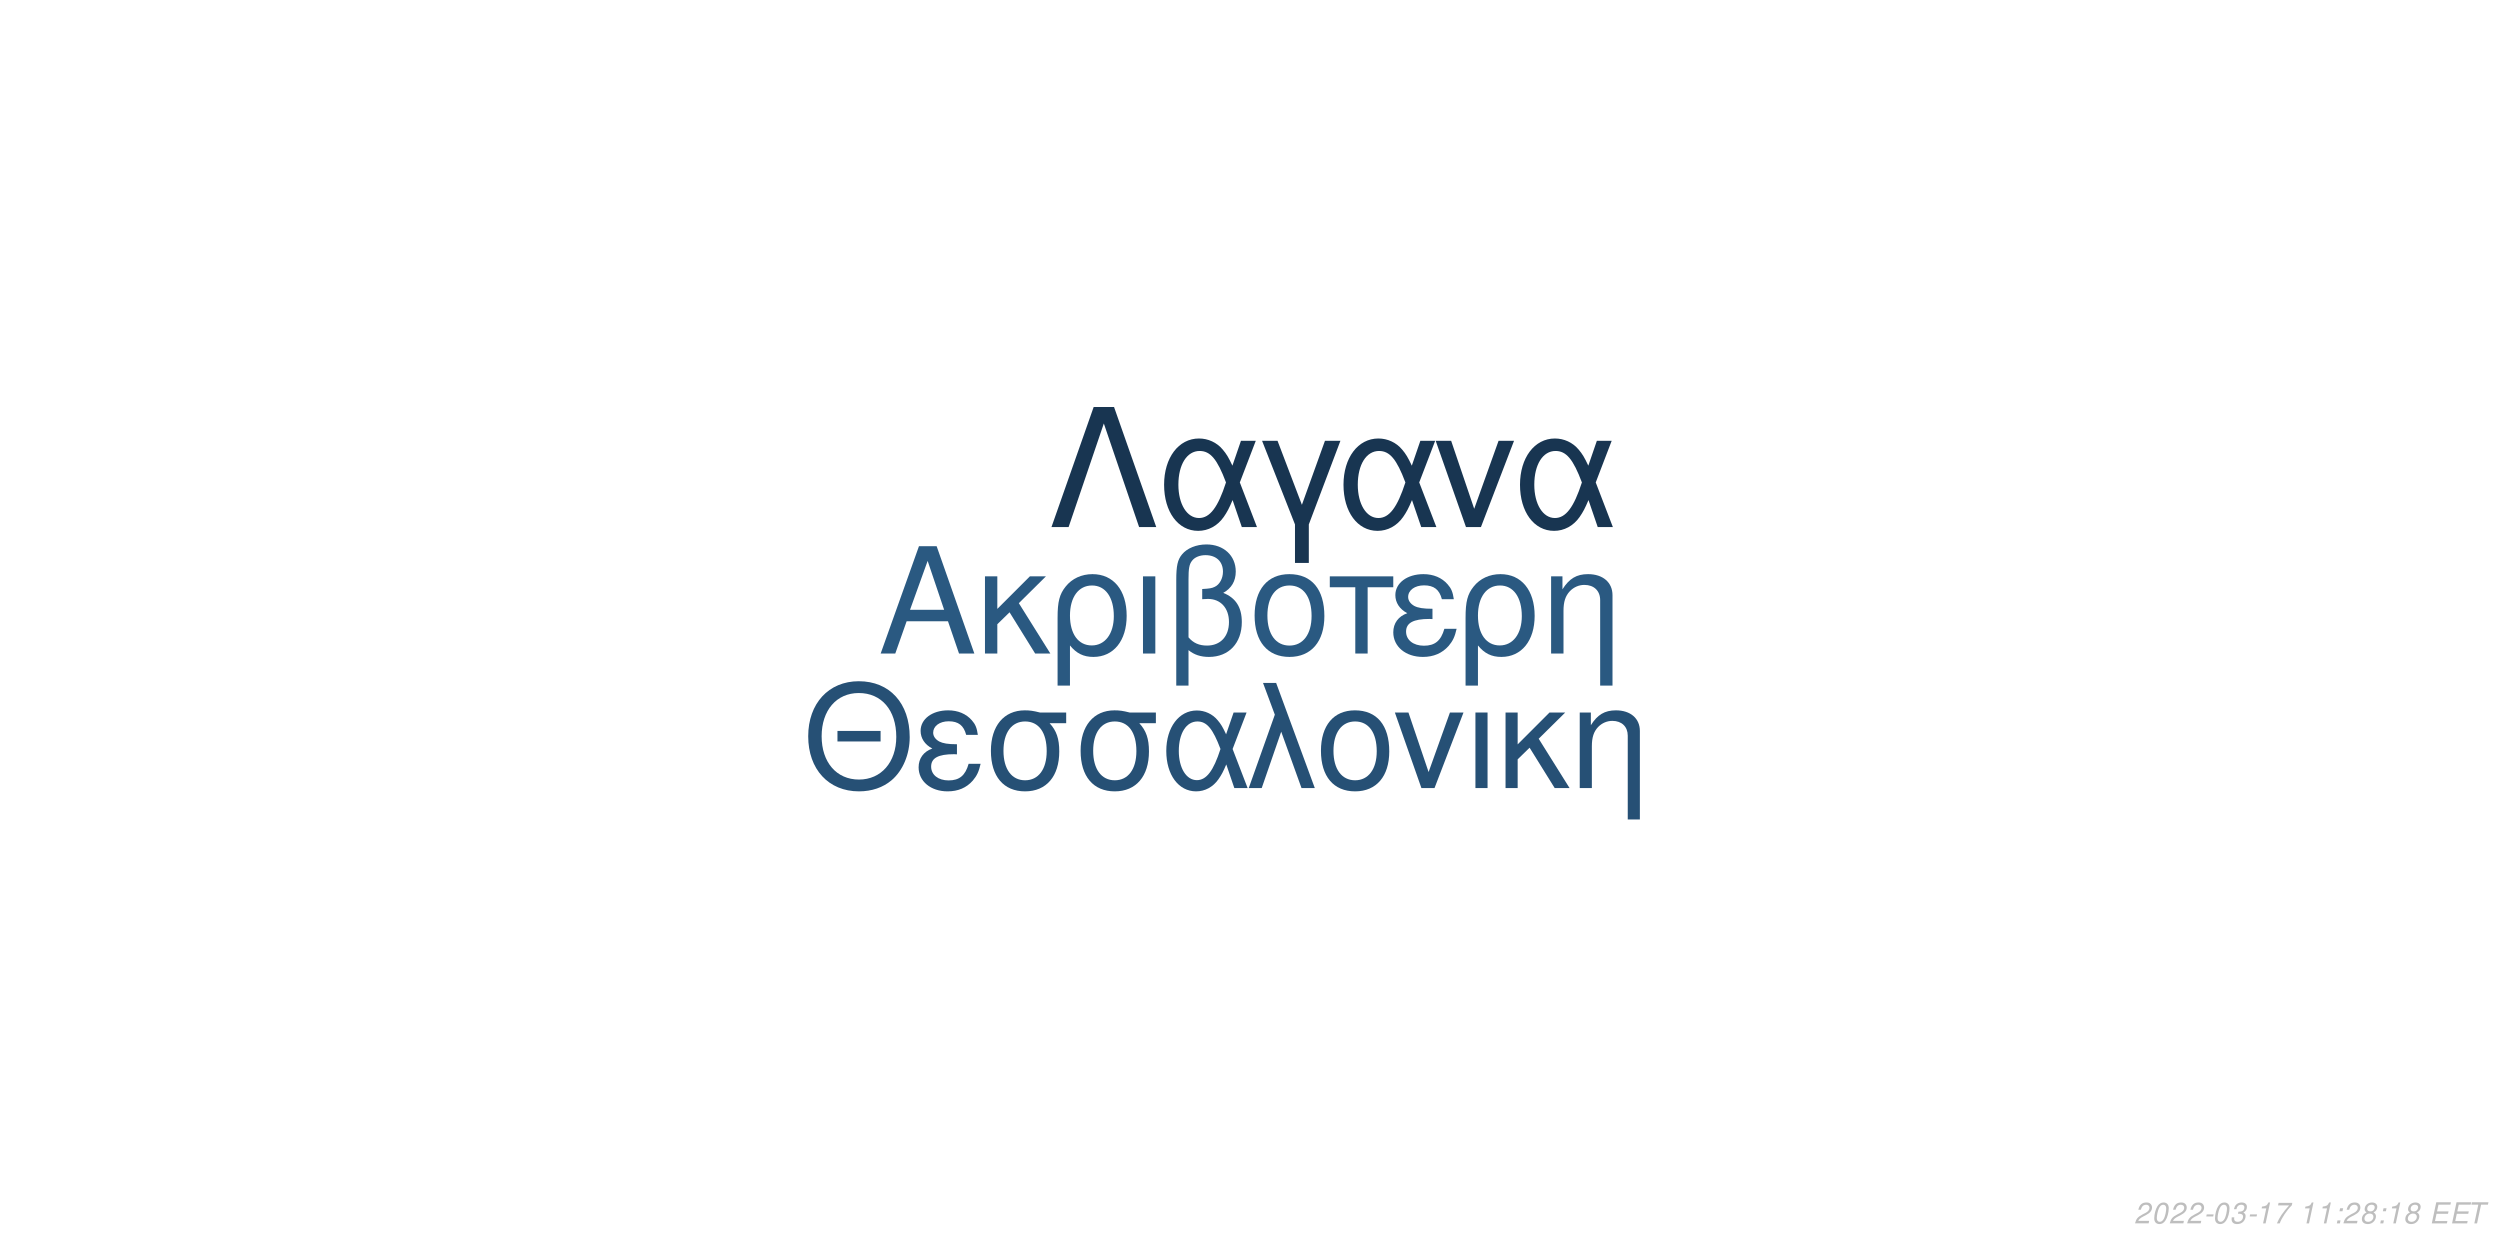
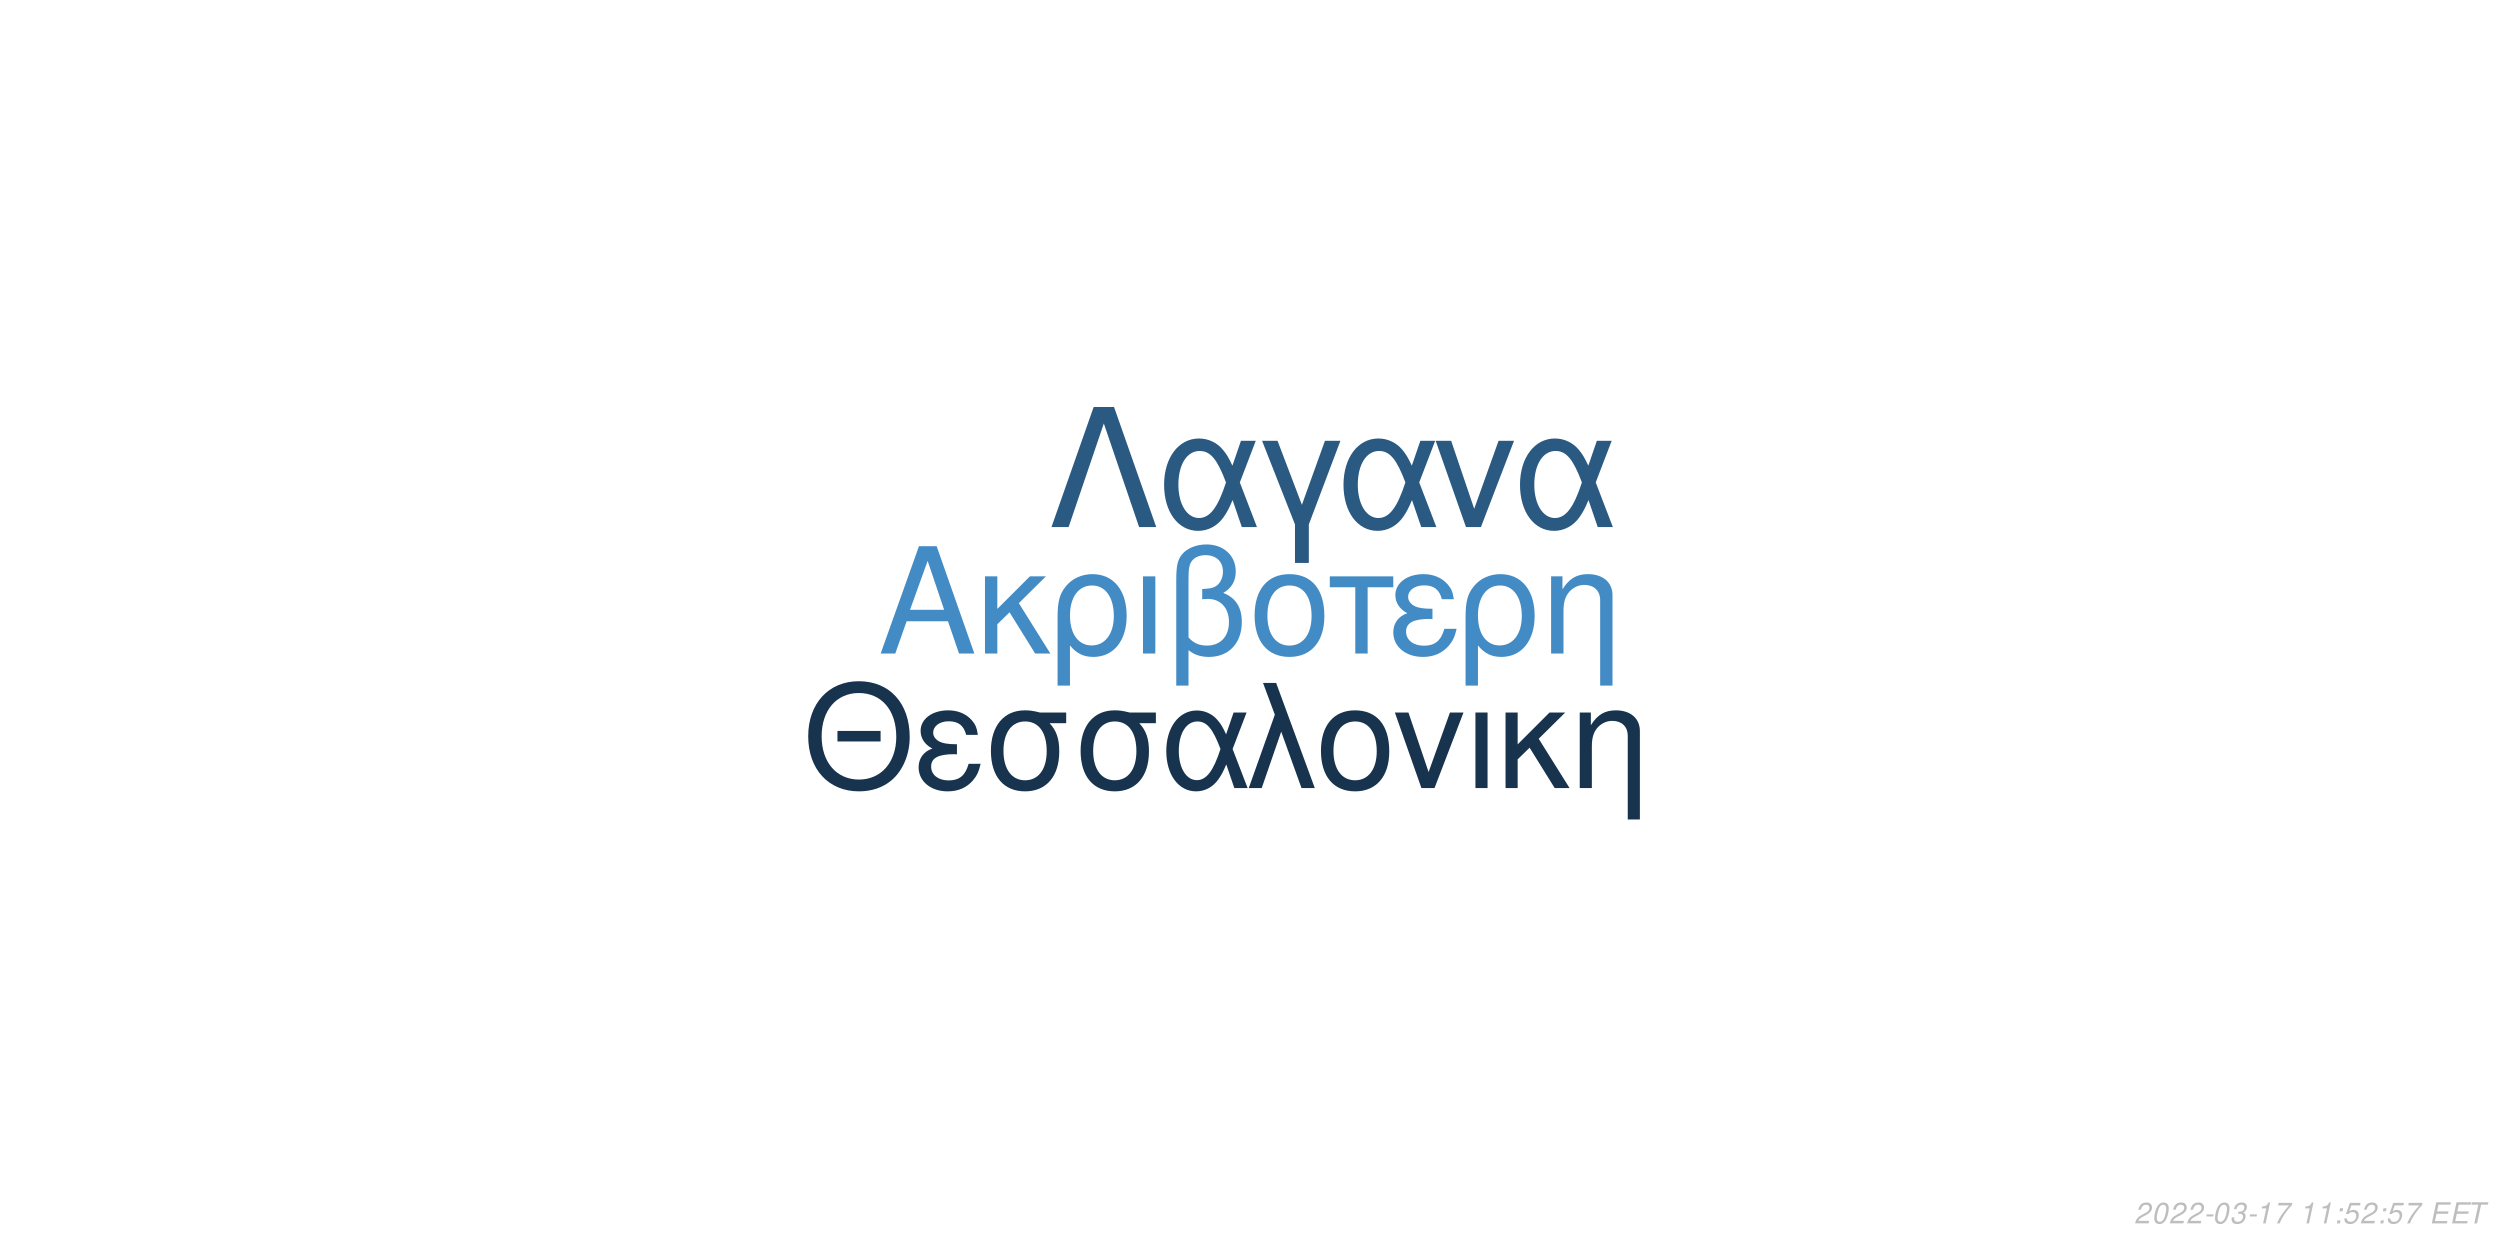
<svg xmlns="http://www.w3.org/2000/svg" xmlns:xlink="http://www.w3.org/1999/xlink" width="864pt" height="432pt" viewBox="0 0 864 432" version="1.1">
  <defs>
    <g>
      <symbol overflow="visible" id="glyph0-0">
        <path style="stroke:none;" d="" />
      </symbol>
      <symbol overflow="visible" id="glyph0-1">
        <path style="stroke:none;" d="M 24.125 -11.141 L 27.938 0 L 33.234 0 L 20.203 -37.094 L 14.094 -37.094 L 0.859 0 L 5.906 0 L 9.828 -11.141 Z M 22.797 -15.109 L 11 -15.109 L 17.094 -32.016 Z M 22.797 -15.109 " />
      </symbol>
      <symbol overflow="visible" id="glyph0-2">
        <path style="stroke:none;" d="M 7.172 -15.422 L 7.172 -26.672 L 2.906 -26.672 L 2.906 0 L 7.172 0 L 7.172 -10.125 L 11.406 -14.25 L 20.25 0 L 25.5 0 L 14.609 -17.406 L 23.969 -26.672 L 18.422 -26.672 Z M 7.172 -15.422 " />
      </symbol>
      <symbol overflow="visible" id="glyph0-3">
        <path style="stroke:none;" d="M 3 11.094 L 7.281 11.094 L 7.281 -2.797 C 9.516 -0.047 11.953 1.172 15.375 1.172 C 22.344 1.172 26.875 -4.422 26.875 -13.031 C 26.875 -21.891 22.297 -27.438 15.062 -27.438 C 11.297 -27.438 7.984 -25.906 5.797 -23.156 C 3.672 -20.516 3 -17.969 3 -12.359 Z M 14.906 -23.516 C 19.547 -23.516 22.438 -19.438 22.438 -12.922 C 22.438 -6.812 19.391 -2.797 14.812 -2.797 C 10.172 -2.797 7.281 -6.766 7.281 -13.125 C 7.281 -19.484 10.234 -23.516 14.906 -23.516 Z M 14.906 -23.516 " />
      </symbol>
      <symbol overflow="visible" id="glyph0-4">
        <path style="stroke:none;" d="M 3.516 0 L 7.781 0 L 7.781 -26.672 L 3.516 -26.672 Z M 3.516 0 " />
      </symbol>
      <symbol overflow="visible" id="glyph0-5">
        <path style="stroke:none;" d="M 4.016 11.094 L 8.25 11.094 L 8.25 -1.172 C 10.172 0.406 12.422 1.172 15.312 1.172 C 22.188 1.172 26.672 -3.609 26.672 -10.891 C 26.672 -15.984 24.578 -19.234 20.25 -20.969 C 23.109 -22.547 24.578 -25.031 24.578 -28.344 C 24.578 -33.844 20.406 -37.703 14.453 -37.703 C 10.938 -37.703 7.734 -36.391 6 -34.25 C 4.484 -32.422 4.016 -30.328 4.016 -25.391 Z M 8.25 -25.656 C 8.25 -29.359 8.5 -30.844 9.469 -32.062 C 10.375 -33.281 12.156 -34 14.094 -34 C 17.812 -34 20.156 -31.812 20.156 -28.297 C 20.156 -25.953 18.984 -23.812 17.297 -23.047 C 16.281 -22.547 15.469 -22.438 12.984 -22.297 L 12.984 -18.781 C 13.734 -18.828 14.344 -18.875 14.969 -18.875 C 19.344 -18.875 22.234 -15.719 22.234 -10.891 C 22.234 -5.906 19.281 -2.75 14.656 -2.75 C 11.953 -2.75 9.922 -3.609 8.25 -5.594 Z M 8.25 -25.656 " />
      </symbol>
      <symbol overflow="visible" id="glyph0-6">
        <path style="stroke:none;" d="M 14.094 -27.438 C 6.562 -27.438 2.094 -22.094 2.094 -13.125 C 2.094 -4.125 6.562 1.172 14.141 1.172 C 21.672 1.172 26.203 -4.172 26.203 -12.922 C 26.203 -22.188 21.828 -27.438 14.094 -27.438 Z M 14.141 -23.516 C 18.938 -23.516 21.781 -19.594 21.781 -12.984 C 21.781 -6.672 18.828 -2.75 14.141 -2.75 C 9.422 -2.75 6.516 -6.672 6.516 -13.125 C 6.516 -19.594 9.422 -23.516 14.141 -23.516 Z M 14.141 -23.516 " />
      </symbol>
      <symbol overflow="visible" id="glyph0-7">
        <path style="stroke:none;" d="M 7.891 0 L 12.156 0 L 12.156 -22.906 L 21.016 -22.906 L 21.016 -26.672 L -0.922 -26.672 L -0.922 -22.906 L 7.891 -22.906 Z M 7.891 0 " />
      </symbol>
      <symbol overflow="visible" id="glyph0-8">
        <path style="stroke:none;" d="M 14.562 -15.469 C 11.344 -15.469 9.562 -15.781 8.297 -16.438 C 6.922 -17.203 6.156 -18.328 6.156 -19.547 C 6.156 -21.891 8.453 -23.562 11.656 -23.562 C 15.062 -23.562 16.953 -22.094 17.812 -18.781 L 21.938 -18.781 C 21.578 -21.266 21.062 -22.5 19.797 -23.922 C 17.812 -26.203 14.906 -27.438 11.453 -27.438 C 5.797 -27.438 1.734 -24.375 1.734 -20.203 C 1.734 -17.609 3.156 -15.375 5.859 -13.938 C 2.797 -12.875 1.016 -10.484 1.016 -7.328 C 1.016 -2.391 5.297 1.172 11.25 1.172 C 14.969 1.172 17.906 -0.109 20.156 -2.641 C 21.578 -4.328 22.297 -5.797 22.906 -8.547 L 18.672 -8.547 C 17.5 -4.422 15.422 -2.703 11.609 -2.703 C 7.938 -2.703 5.438 -4.688 5.438 -7.578 C 5.438 -10.578 7.938 -11.953 13.484 -11.953 C 13.641 -11.953 14.094 -11.953 14.562 -11.906 Z M 14.562 -15.469 " />
      </symbol>
      <symbol overflow="visible" id="glyph0-9">
        <path style="stroke:none;" d="M 3.562 -26.672 L 3.562 0 L 7.844 0 L 7.844 -14.703 C 7.844 -17.906 8.5 -19.891 10.031 -21.531 C 11.406 -22.953 13.188 -23.719 15.062 -23.719 C 18.375 -23.719 20.516 -21.672 20.516 -18.469 L 20.516 11.094 L 24.781 11.094 L 24.781 -20.156 C 24.781 -24.578 21.469 -27.438 16.328 -27.438 C 12.359 -27.438 9.828 -25.906 7.484 -22.188 L 7.484 -26.672 Z M 3.562 -26.672 " />
      </symbol>
      <symbol overflow="visible" id="glyph1-0">
        <path style="stroke:none;" d="" />
      </symbol>
      <symbol overflow="visible" id="glyph1-1">
        <path style="stroke:none;" d="M 26.859 -19.734 L 11.953 -19.734 L 11.953 -16.094 L 26.859 -16.094 Z M 19.328 -36.922 C 8.922 -36.922 1.844 -29.25 1.844 -17.891 C 1.844 -6.484 8.875 1.141 19.391 1.141 C 23.812 1.141 27.703 -0.203 30.641 -2.688 C 34.578 -6.031 36.922 -11.656 36.922 -17.594 C 36.922 -29.297 30 -36.922 19.328 -36.922 Z M 19.328 -32.844 C 27.203 -32.844 32.281 -26.906 32.281 -17.688 C 32.281 -8.922 27.062 -2.938 19.391 -2.938 C 11.609 -2.938 6.484 -8.922 6.484 -17.891 C 6.484 -26.859 11.609 -32.844 19.328 -32.844 Z M 19.328 -32.844 " />
      </symbol>
      <symbol overflow="visible" id="glyph1-2">
        <path style="stroke:none;" d="M 14.25 -15.141 C 11.109 -15.141 9.375 -15.453 8.125 -16.094 C 6.781 -16.844 6.031 -17.938 6.031 -19.141 C 6.031 -21.422 8.266 -23.078 11.406 -23.078 C 14.75 -23.078 16.594 -21.625 17.438 -18.391 L 21.469 -18.391 C 21.125 -20.828 20.625 -22.031 19.391 -23.422 C 17.438 -25.656 14.594 -26.859 11.219 -26.859 C 5.688 -26.859 1.688 -23.875 1.688 -19.781 C 1.688 -17.234 3.094 -15.047 5.734 -13.656 C 2.734 -12.609 1 -10.266 1 -7.172 C 1 -2.344 5.188 1.141 11.016 1.141 C 14.656 1.141 17.547 -0.094 19.734 -2.594 C 21.125 -4.234 21.828 -5.688 22.422 -8.375 L 18.281 -8.375 C 17.141 -4.328 15.094 -2.641 11.359 -2.641 C 7.766 -2.641 5.328 -4.578 5.328 -7.422 C 5.328 -10.359 7.766 -11.703 13.203 -11.703 C 13.359 -11.703 13.797 -11.703 14.25 -11.656 Z M 14.25 -15.141 " />
      </symbol>
      <symbol overflow="visible" id="glyph1-3">
        <path style="stroke:none;" d="M 29 -26.109 L 19.938 -26.109 C 17.594 -26.703 16.438 -26.859 14.703 -26.859 C 7.469 -26.859 2.984 -21.469 2.984 -12.859 C 2.984 -4.031 7.375 1.141 14.797 1.141 C 22.172 1.141 26.609 -4.078 26.609 -12.656 C 26.609 -17.047 25.656 -19.828 23.266 -22.422 L 29 -22.422 Z M 14.797 -23.016 C 19.531 -23.016 22.266 -19.234 22.266 -12.75 C 22.266 -6.531 19.438 -2.688 14.797 -2.688 C 10.172 -2.688 7.328 -6.531 7.328 -12.859 C 7.328 -19.188 10.172 -23.016 14.797 -23.016 Z M 14.797 -23.016 " />
      </symbol>
      <symbol overflow="visible" id="glyph1-4">
        <path style="stroke:none;" d="M 29.344 -26.109 L 24.859 -26.109 L 22.266 -18.578 C 21.125 -21.031 20.484 -22.125 19.328 -23.469 C 17.547 -25.609 14.906 -26.812 12.156 -26.812 C 5.984 -26.812 1.594 -20.984 1.594 -12.812 C 1.594 -4.578 5.828 1.141 11.906 1.141 C 14.953 1.141 17.734 -0.344 19.625 -3.047 C 20.672 -4.531 21.281 -5.688 22.328 -8.172 L 25.109 0 L 29.703 0 L 24.516 -13.5 Z M 20.328 -13.5 C 17.891 -5.922 15.453 -2.734 12.156 -2.734 C 8.516 -2.734 5.922 -6.922 5.922 -12.812 C 5.922 -18.938 8.516 -23.016 12.359 -23.016 C 15.594 -23.016 17.688 -20.531 20.328 -13.5 Z M 20.328 -13.5 " />
      </symbol>
      <symbol overflow="visible" id="glyph1-5">
        <path style="stroke:none;" d="M 1.094 0 L 5.578 0 L 12.312 -19.484 L 19.328 0 L 23.922 0 L 10.562 -36.328 L 6.031 -36.328 L 10.109 -25.359 Z M 1.094 0 " />
      </symbol>
      <symbol overflow="visible" id="glyph1-6">
        <path style="stroke:none;" d="M 13.797 -26.859 C 6.422 -26.859 2.047 -21.625 2.047 -12.859 C 2.047 -4.031 6.422 1.141 13.859 1.141 C 21.234 1.141 25.656 -4.078 25.656 -12.656 C 25.656 -21.719 21.375 -26.859 13.797 -26.859 Z M 13.859 -23.016 C 18.531 -23.016 21.328 -19.188 21.328 -12.703 C 21.328 -6.531 18.438 -2.688 13.859 -2.688 C 9.219 -2.688 6.375 -6.531 6.375 -12.859 C 6.375 -19.188 9.219 -23.016 13.859 -23.016 Z M 13.859 -23.016 " />
      </symbol>
      <symbol overflow="visible" id="glyph1-7">
        <path style="stroke:none;" d="M 14.297 0 L 24.312 -26.109 L 19.625 -26.109 L 12.25 -5.531 L 5.281 -26.109 L 0.594 -26.109 L 9.766 0 Z M 14.297 0 " />
      </symbol>
      <symbol overflow="visible" id="glyph1-8">
        <path style="stroke:none;" d="M 3.438 0 L 7.625 0 L 7.625 -26.109 L 3.438 -26.109 Z M 3.438 0 " />
      </symbol>
      <symbol overflow="visible" id="glyph1-9">
        <path style="stroke:none;" d="M 7.031 -15.094 L 7.031 -26.109 L 2.844 -26.109 L 2.844 0 L 7.031 0 L 7.031 -9.922 L 11.156 -13.953 L 19.828 0 L 24.969 0 L 14.297 -17.047 L 23.469 -26.109 L 18.031 -26.109 Z M 7.031 -15.094 " />
      </symbol>
      <symbol overflow="visible" id="glyph1-10">
        <path style="stroke:none;" d="M 3.484 -26.109 L 3.484 0 L 7.672 0 L 7.672 -14.406 C 7.672 -17.547 8.328 -19.484 9.812 -21.078 C 11.156 -22.469 12.906 -23.219 14.75 -23.219 C 17.984 -23.219 20.078 -21.234 20.078 -18.094 L 20.078 10.859 L 24.266 10.859 L 24.266 -19.734 C 24.266 -24.062 21.031 -26.859 16 -26.859 C 12.109 -26.859 9.609 -25.359 7.328 -21.719 L 7.328 -26.109 Z M 3.484 -26.109 " />
      </symbol>
      <symbol overflow="visible" id="glyph2-0">
        <path style="stroke:none;" d="" />
      </symbol>
      <symbol overflow="visible" id="glyph2-1">
        <path style="stroke:none;" d="M 22.531 -41.484 L 15.484 -41.484 L 0.906 0 L 6.828 0 L 19 -35.797 L 31.188 0 L 37.109 0 Z M 22.531 -41.484 " />
      </symbol>
      <symbol overflow="visible" id="glyph2-2">
        <path style="stroke:none;" d="M 33.516 -29.812 L 28.391 -29.812 L 25.438 -21.219 C 24.125 -24.016 23.391 -25.266 22.078 -26.797 C 20.031 -29.25 17.016 -30.609 13.891 -30.609 C 6.828 -30.609 1.828 -23.953 1.828 -14.625 C 1.828 -5.234 6.656 1.312 13.594 1.312 C 17.078 1.312 20.266 -0.391 22.422 -3.469 C 23.609 -5.172 24.297 -6.484 25.5 -9.328 L 28.688 0 L 33.922 0 L 28 -15.422 Z M 23.219 -15.422 C 20.422 -6.766 17.641 -3.125 13.891 -3.125 C 9.734 -3.125 6.766 -7.906 6.766 -14.625 C 6.766 -21.625 9.734 -26.297 14.109 -26.297 C 17.812 -26.297 20.203 -23.453 23.219 -15.422 Z M 23.219 -15.422 " />
      </symbol>
      <symbol overflow="visible" id="glyph2-3">
        <path style="stroke:none;" d="M 12.062 12.406 L 16.844 12.406 L 16.844 -0.906 L 27.766 -29.812 L 22.422 -29.812 L 14.453 -7.688 L 6.031 -29.812 L 0.688 -29.812 L 12.062 -0.906 Z M 12.062 12.406 " />
      </symbol>
      <symbol overflow="visible" id="glyph2-4">
        <path style="stroke:none;" d="M 16.328 0 L 27.766 -29.812 L 22.422 -29.812 L 14 -6.312 L 6.031 -29.812 L 0.688 -29.812 L 11.156 0 Z M 16.328 0 " />
      </symbol>
      <symbol overflow="visible" id="glyph3-0">
        <path style="stroke:none;" d="" />
      </symbol>
      <symbol overflow="visible" id="glyph3-1">
        <path style="stroke:none;" d="M 5.234 -0.875 L 1.469 -0.875 C 1.641 -1.375 2.203 -1.891 3.109 -2.344 L 4.234 -2.938 C 5.562 -3.625 6.219 -4.469 6.219 -5.484 C 6.219 -5.938 6.062 -6.359 5.797 -6.656 C 5.469 -7.047 4.984 -7.234 4.312 -7.234 C 2.766 -7.234 1.891 -6.453 1.484 -4.734 L 2.375 -4.734 C 2.484 -5.188 2.609 -5.484 2.797 -5.75 C 3.094 -6.203 3.609 -6.453 4.188 -6.453 C 4.891 -6.453 5.344 -6.031 5.344 -5.375 C 5.344 -4.703 4.859 -4.094 4.016 -3.656 L 2.984 -3.125 C 1.234 -2.188 0.797 -1.656 0.344 -0.016 L 5.047 -0.016 Z M 5.234 -0.875 " />
      </symbol>
      <symbol overflow="visible" id="glyph3-2">
        <path style="stroke:none;" d="M 4.203 -7.234 C 3.375 -7.234 2.688 -6.812 2.125 -5.984 C 1.484 -5.047 0.984 -3.188 0.984 -1.734 C 0.984 -1.109 1.172 -0.562 1.484 -0.266 C 1.797 0.047 2.281 0.234 2.766 0.234 C 3.625 0.234 4.281 -0.156 4.859 -1.016 C 5.516 -1.953 6 -3.797 6 -5.266 C 6 -6.5 5.328 -7.234 4.203 -7.234 Z M 4.094 -6.453 C 4.734 -6.453 5.125 -5.984 5.125 -5.156 C 5.125 -4.203 4.781 -2.625 4.406 -1.812 C 3.984 -0.938 3.516 -0.547 2.875 -0.547 C 2.25 -0.547 1.875 -1.031 1.875 -1.828 C 1.875 -2.797 2.203 -4.344 2.594 -5.203 C 2.984 -6.047 3.453 -6.453 4.094 -6.453 Z M 4.094 -6.453 " />
      </symbol>
      <symbol overflow="visible" id="glyph3-3">
        <path style="stroke:none;" d="M 3.516 -3.125 L 1.125 -3.125 L 0.969 -2.406 L 3.359 -2.406 Z M 3.516 -3.125 " />
      </symbol>
      <symbol overflow="visible" id="glyph3-4">
        <path style="stroke:none;" d="M 2.922 -3.312 C 3.125 -3.344 3.234 -3.344 3.375 -3.344 C 4.203 -3.344 4.688 -3 4.688 -2.406 C 4.688 -1.312 3.906 -0.547 2.781 -0.547 C 2.047 -0.547 1.594 -0.938 1.594 -1.562 C 1.594 -1.719 1.609 -1.844 1.656 -2.094 L 0.766 -2.094 C 0.734 -1.797 0.719 -1.641 0.719 -1.469 C 0.719 -0.375 1.406 0.234 2.641 0.234 C 3.547 0.234 4.297 -0.078 4.812 -0.656 C 5.266 -1.156 5.562 -1.875 5.562 -2.547 C 5.562 -3.125 5.344 -3.453 4.797 -3.734 C 5.641 -4.234 6.016 -4.844 6.016 -5.734 C 6.016 -6.656 5.312 -7.234 4.203 -7.234 C 3.375 -7.234 2.672 -6.938 2.188 -6.375 C 1.891 -6.031 1.703 -5.641 1.516 -4.906 L 2.391 -4.906 C 2.5 -5.359 2.594 -5.594 2.734 -5.812 C 3.047 -6.234 3.516 -6.453 4.078 -6.453 C 4.734 -6.453 5.141 -6.125 5.141 -5.578 C 5.141 -5.188 5.016 -4.797 4.797 -4.547 C 4.516 -4.234 4 -4.062 3.266 -4.062 L 3.078 -4.062 Z M 2.922 -3.312 " />
      </symbol>
      <symbol overflow="visible" id="glyph3-5">
        <path style="stroke:none;" d="M 3.703 -5.188 L 2.594 0 L 3.469 0 L 5.016 -7.234 L 4.438 -7.234 C 3.906 -6.156 3.688 -6.016 2.234 -5.812 L 2.109 -5.188 Z M 3.703 -5.188 " />
      </symbol>
      <symbol overflow="visible" id="glyph3-6">
        <path style="stroke:none;" d="M 6.703 -7.094 L 1.953 -7.094 L 1.766 -6.219 L 5.594 -6.219 C 3.344 -3.688 2.266 -2.109 1.375 0 L 2.344 0 C 3.031 -1.906 4.828 -4.594 6.547 -6.281 Z M 6.703 -7.094 " />
      </symbol>
      <symbol overflow="visible" id="glyph3-7">
        <path style="stroke:none;" d="" />
      </symbol>
      <symbol overflow="visible" id="glyph3-8">
        <path style="stroke:none;" d="M 2.359 -1.031 L 1.312 -1.031 L 1.094 0 L 2.141 0 Z M 3.266 -5.234 L 2.219 -5.234 L 2 -4.203 L 3.047 -4.203 Z M 3.266 -5.234 " />
      </symbol>
      <symbol overflow="visible" id="glyph3-9">
-         <path style="stroke:none;" d="M 4.766 -3.797 C 5.078 -3.969 5.234 -4.078 5.438 -4.234 C 5.812 -4.594 6.062 -5.172 6.062 -5.734 C 6.062 -6.625 5.344 -7.234 4.266 -7.234 C 2.812 -7.234 1.703 -6.219 1.703 -4.875 C 1.703 -4.406 1.875 -4.125 2.359 -3.812 C 1.297 -3.312 0.75 -2.516 0.75 -1.469 C 0.75 -0.438 1.547 0.234 2.812 0.234 C 3.656 0.234 4.359 -0.094 4.938 -0.734 C 5.359 -1.234 5.609 -1.859 5.609 -2.438 C 5.609 -3.047 5.312 -3.516 4.766 -3.797 Z M 4.109 -6.453 C 4.797 -6.453 5.188 -6.125 5.188 -5.578 C 5.188 -5.266 5.062 -4.922 4.859 -4.672 C 4.562 -4.312 4.188 -4.156 3.656 -4.156 C 2.984 -4.156 2.594 -4.453 2.594 -4.984 C 2.594 -5.859 3.203 -6.453 4.109 -6.453 Z M 3.453 -3.406 C 4.234 -3.406 4.734 -2.984 4.734 -2.312 C 4.734 -1.312 3.922 -0.547 2.875 -0.547 C 2.125 -0.547 1.625 -0.969 1.625 -1.625 C 1.625 -2.609 2.438 -3.406 3.453 -3.406 Z M 3.453 -3.406 " />
+         <path style="stroke:none;" d="M 6.297 -7.094 L 2.594 -7.094 L 1.234 -3.234 L 2.047 -3.234 C 2.656 -3.766 2.938 -3.906 3.531 -3.906 C 4.328 -3.906 4.797 -3.453 4.797 -2.688 C 4.797 -1.438 3.969 -0.547 2.828 -0.547 C 2.031 -0.547 1.609 -0.938 1.578 -1.734 L 0.703 -1.734 L 0.703 -1.516 C 0.703 -0.938 0.844 -0.547 1.188 -0.266 C 1.562 0.062 2.078 0.234 2.703 0.234 C 3.656 0.234 4.391 -0.156 4.984 -0.922 C 5.422 -1.5 5.672 -2.234 5.672 -2.953 C 5.672 -4 4.938 -4.672 3.812 -4.672 C 3.328 -4.672 2.906 -4.547 2.406 -4.234 L 3.109 -6.219 L 6.109 -6.219 Z M 6.297 -7.094 " />
      </symbol>
      <symbol overflow="visible" id="glyph3-10">
        <path style="stroke:none;" d="M 2.547 -3.312 L 6.5 -3.312 L 6.688 -4.141 L 2.719 -4.141 L 3.219 -6.469 L 7.344 -6.469 L 7.516 -7.297 L 2.453 -7.297 L 0.906 0 L 6.125 0 L 6.297 -0.812 L 2.016 -0.812 Z M 2.547 -3.312 " />
      </symbol>
      <symbol overflow="visible" id="glyph3-11">
        <path style="stroke:none;" d="M 4.938 -6.469 L 7.312 -6.469 L 7.484 -7.297 L 1.75 -7.297 L 1.578 -6.469 L 3.984 -6.469 L 2.609 0 L 3.547 0 Z M 4.938 -6.469 " />
      </symbol>
    </g>
  </defs>
  <g id="surface1">
    <rect x="0" y="0" width="864" height="432" style="fill:rgb(100%,100%,100%);fill-opacity:1;stroke:none;" />
-     <g style="fill:rgb(16.471%,34.902%,50.588%);fill-opacity:1;">
+     <g style="fill:rgb(26.275%,54.51%,77.255%);fill-opacity:1;">
      <use xlink:href="#glyph0-1" x="303.5" y="225.861" />
      <use xlink:href="#glyph0-2" x="337.5" y="225.861" />
      <use xlink:href="#glyph0-3" x="362.5" y="225.861" />
      <use xlink:href="#glyph0-4" x="391.5" y="225.861" />
      <use xlink:href="#glyph0-5" x="402.5" y="225.861" />
      <use xlink:href="#glyph0-6" x="431.5" y="225.861" />
      <use xlink:href="#glyph0-7" x="460.5" y="225.861" />
      <use xlink:href="#glyph0-8" x="480.5" y="225.861" />
      <use xlink:href="#glyph0-3" x="503.5" y="225.861" />
      <use xlink:href="#glyph0-9" x="532.5" y="225.861" />
    </g>
-     <g style="fill:rgb(14.902%,31.373%,45.882%);fill-opacity:1;">
+     <g style="fill:rgb(9.02%,20%,30.196%);fill-opacity:1;">
      <use xlink:href="#glyph1-1" x="277.473" y="272.354" />
      <use xlink:href="#glyph1-2" x="316.473" y="272.354" />
      <use xlink:href="#glyph1-3" x="339.473" y="272.354" />
      <use xlink:href="#glyph1-3" x="370.473" y="272.354" />
      <use xlink:href="#glyph1-4" x="401.473" y="272.354" />
      <use xlink:href="#glyph1-5" x="430.473" y="272.354" />
      <use xlink:href="#glyph1-6" x="454.473" y="272.354" />
      <use xlink:href="#glyph1-7" x="481.473" y="272.354" />
      <use xlink:href="#glyph1-8" x="506.473" y="272.354" />
      <use xlink:href="#glyph1-9" x="517.473" y="272.354" />
      <use xlink:href="#glyph1-10" x="542.473" y="272.354" />
    </g>
-     <g style="fill:rgb(9.412%,20.784%,31.765%);fill-opacity:1;">
+     <g style="fill:rgb(16.471%,34.902%,50.588%);fill-opacity:1;">
      <use xlink:href="#glyph2-1" x="362.484" y="182.152" />
      <use xlink:href="#glyph2-2" x="400.484" y="182.152" />
      <use xlink:href="#glyph2-3" x="435.484" y="182.152" />
      <use xlink:href="#glyph2-2" x="462.484" y="182.152" />
      <use xlink:href="#glyph2-4" x="495.484" y="182.152" />
      <use xlink:href="#glyph2-2" x="523.484" y="182.152" />
    </g>
    <g style="fill:rgb(74.51%,74.51%,74.51%);fill-opacity:1;">
      <use xlink:href="#glyph3-1" x="737.52" y="422.81" />
      <use xlink:href="#glyph3-2" x="743.52" y="422.81" />
      <use xlink:href="#glyph3-1" x="749.52" y="422.81" />
      <use xlink:href="#glyph3-1" x="755.52" y="422.81" />
      <use xlink:href="#glyph3-3" x="761.52" y="422.81" />
      <use xlink:href="#glyph3-2" x="764.52" y="422.81" />
      <use xlink:href="#glyph3-4" x="770.52" y="422.81" />
      <use xlink:href="#glyph3-3" x="776.52" y="422.81" />
      <use xlink:href="#glyph3-5" x="779.52" y="422.81" />
      <use xlink:href="#glyph3-6" x="785.52" y="422.81" />
      <use xlink:href="#glyph3-7" x="791.52" y="422.81" />
      <use xlink:href="#glyph3-5" x="794.52" y="422.81" />
      <use xlink:href="#glyph3-5" x="800.52" y="422.81" />
      <use xlink:href="#glyph3-8" x="806.52" y="422.81" />
-       <use xlink:href="#glyph3-1" x="809.52" y="422.81" />
-       <use xlink:href="#glyph3-9" x="815.52" y="422.81" />
+       <use xlink:href="#glyph3-9" x="809.52" y="422.81" />
+       <use xlink:href="#glyph3-1" x="815.52" y="422.81" />
      <use xlink:href="#glyph3-8" x="821.52" y="422.81" />
-       <use xlink:href="#glyph3-5" x="824.52" y="422.81" />
-       <use xlink:href="#glyph3-9" x="830.52" y="422.81" />
+       <use xlink:href="#glyph3-9" x="824.52" y="422.81" />
+       <use xlink:href="#glyph3-6" x="830.52" y="422.81" />
      <use xlink:href="#glyph3-7" x="836.52" y="422.81" />
      <use xlink:href="#glyph3-10" x="839.52" y="422.81" />
      <use xlink:href="#glyph3-10" x="846.52" y="422.81" />
      <use xlink:href="#glyph3-11" x="852.52" y="422.81" />
    </g>
  </g>
</svg>
